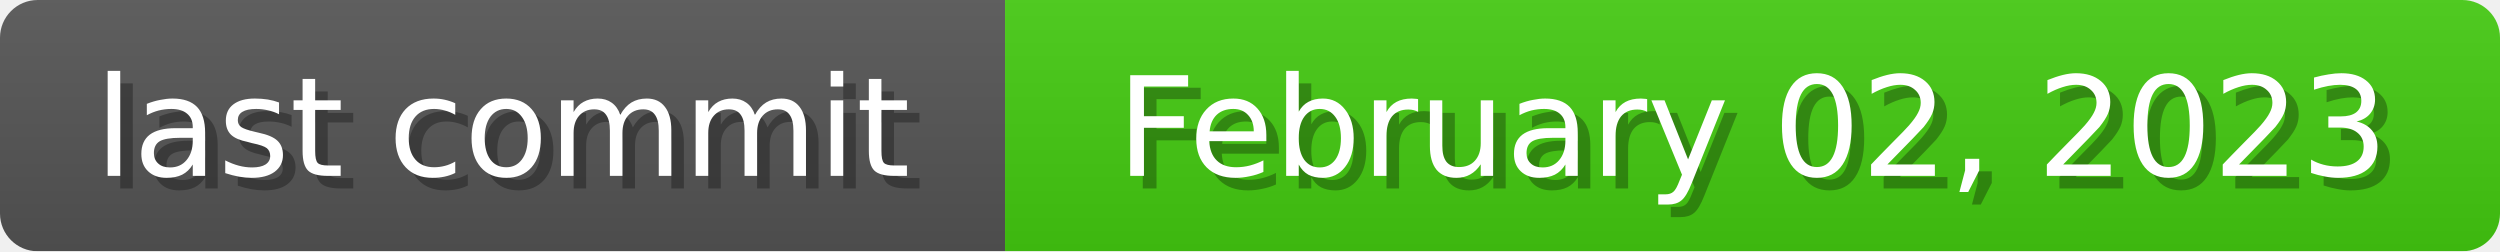
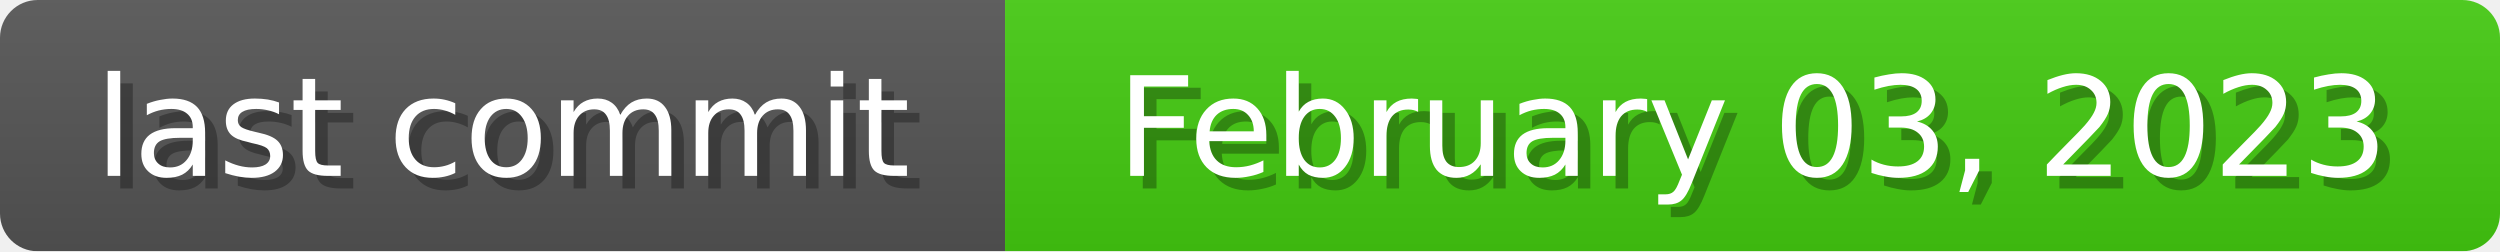
<svg xmlns="http://www.w3.org/2000/svg" width="199" height="20">
  <linearGradient id="b" x2="0" y2="100%">
    <stop offset="0" stop-color="#bbb" stop-opacity=".1" />
    <stop offset="1" stop-opacity=".1" />
  </linearGradient>
  <mask id="anybadge_1">
    <rect width="199" height="20" rx="3" fill="#fff" />
  </mask>
  <g mask="url(#anybadge_1)">
    <path fill="#555" d="M0 0h80v20H0z" />
    <path fill="#4c1" d="M80 0h119v20H80z" />
    <path fill="url(#b)" d="M0 0h199v20H0z" />
  </g>
  <g fill="#fff" text-anchor="middle" font-family="DejaVu Sans,Verdana,Geneva,sans-serif" font-size="11">
    <text x="41.0" y="15" fill="#010101" fill-opacity=".3">last commit</text>
    <text x="40.0" y="14">last commit</text>
  </g>
  <g fill="#fff" text-anchor="middle" font-family="DejaVu Sans,Verdana,Geneva,sans-serif" font-size="11">
-     <text x="140.5" y="15" fill="#010101" fill-opacity=".3">February 02, 2023</text>
-     <text x="139.5" y="14">February 02, 2023</text>
+     <text x="140.5" y="15" fill="#010101" fill-opacity=".3">February 03, 2023</text>
+     <text x="139.5" y="14">February 03, 2023</text>
  </g>
</svg>
